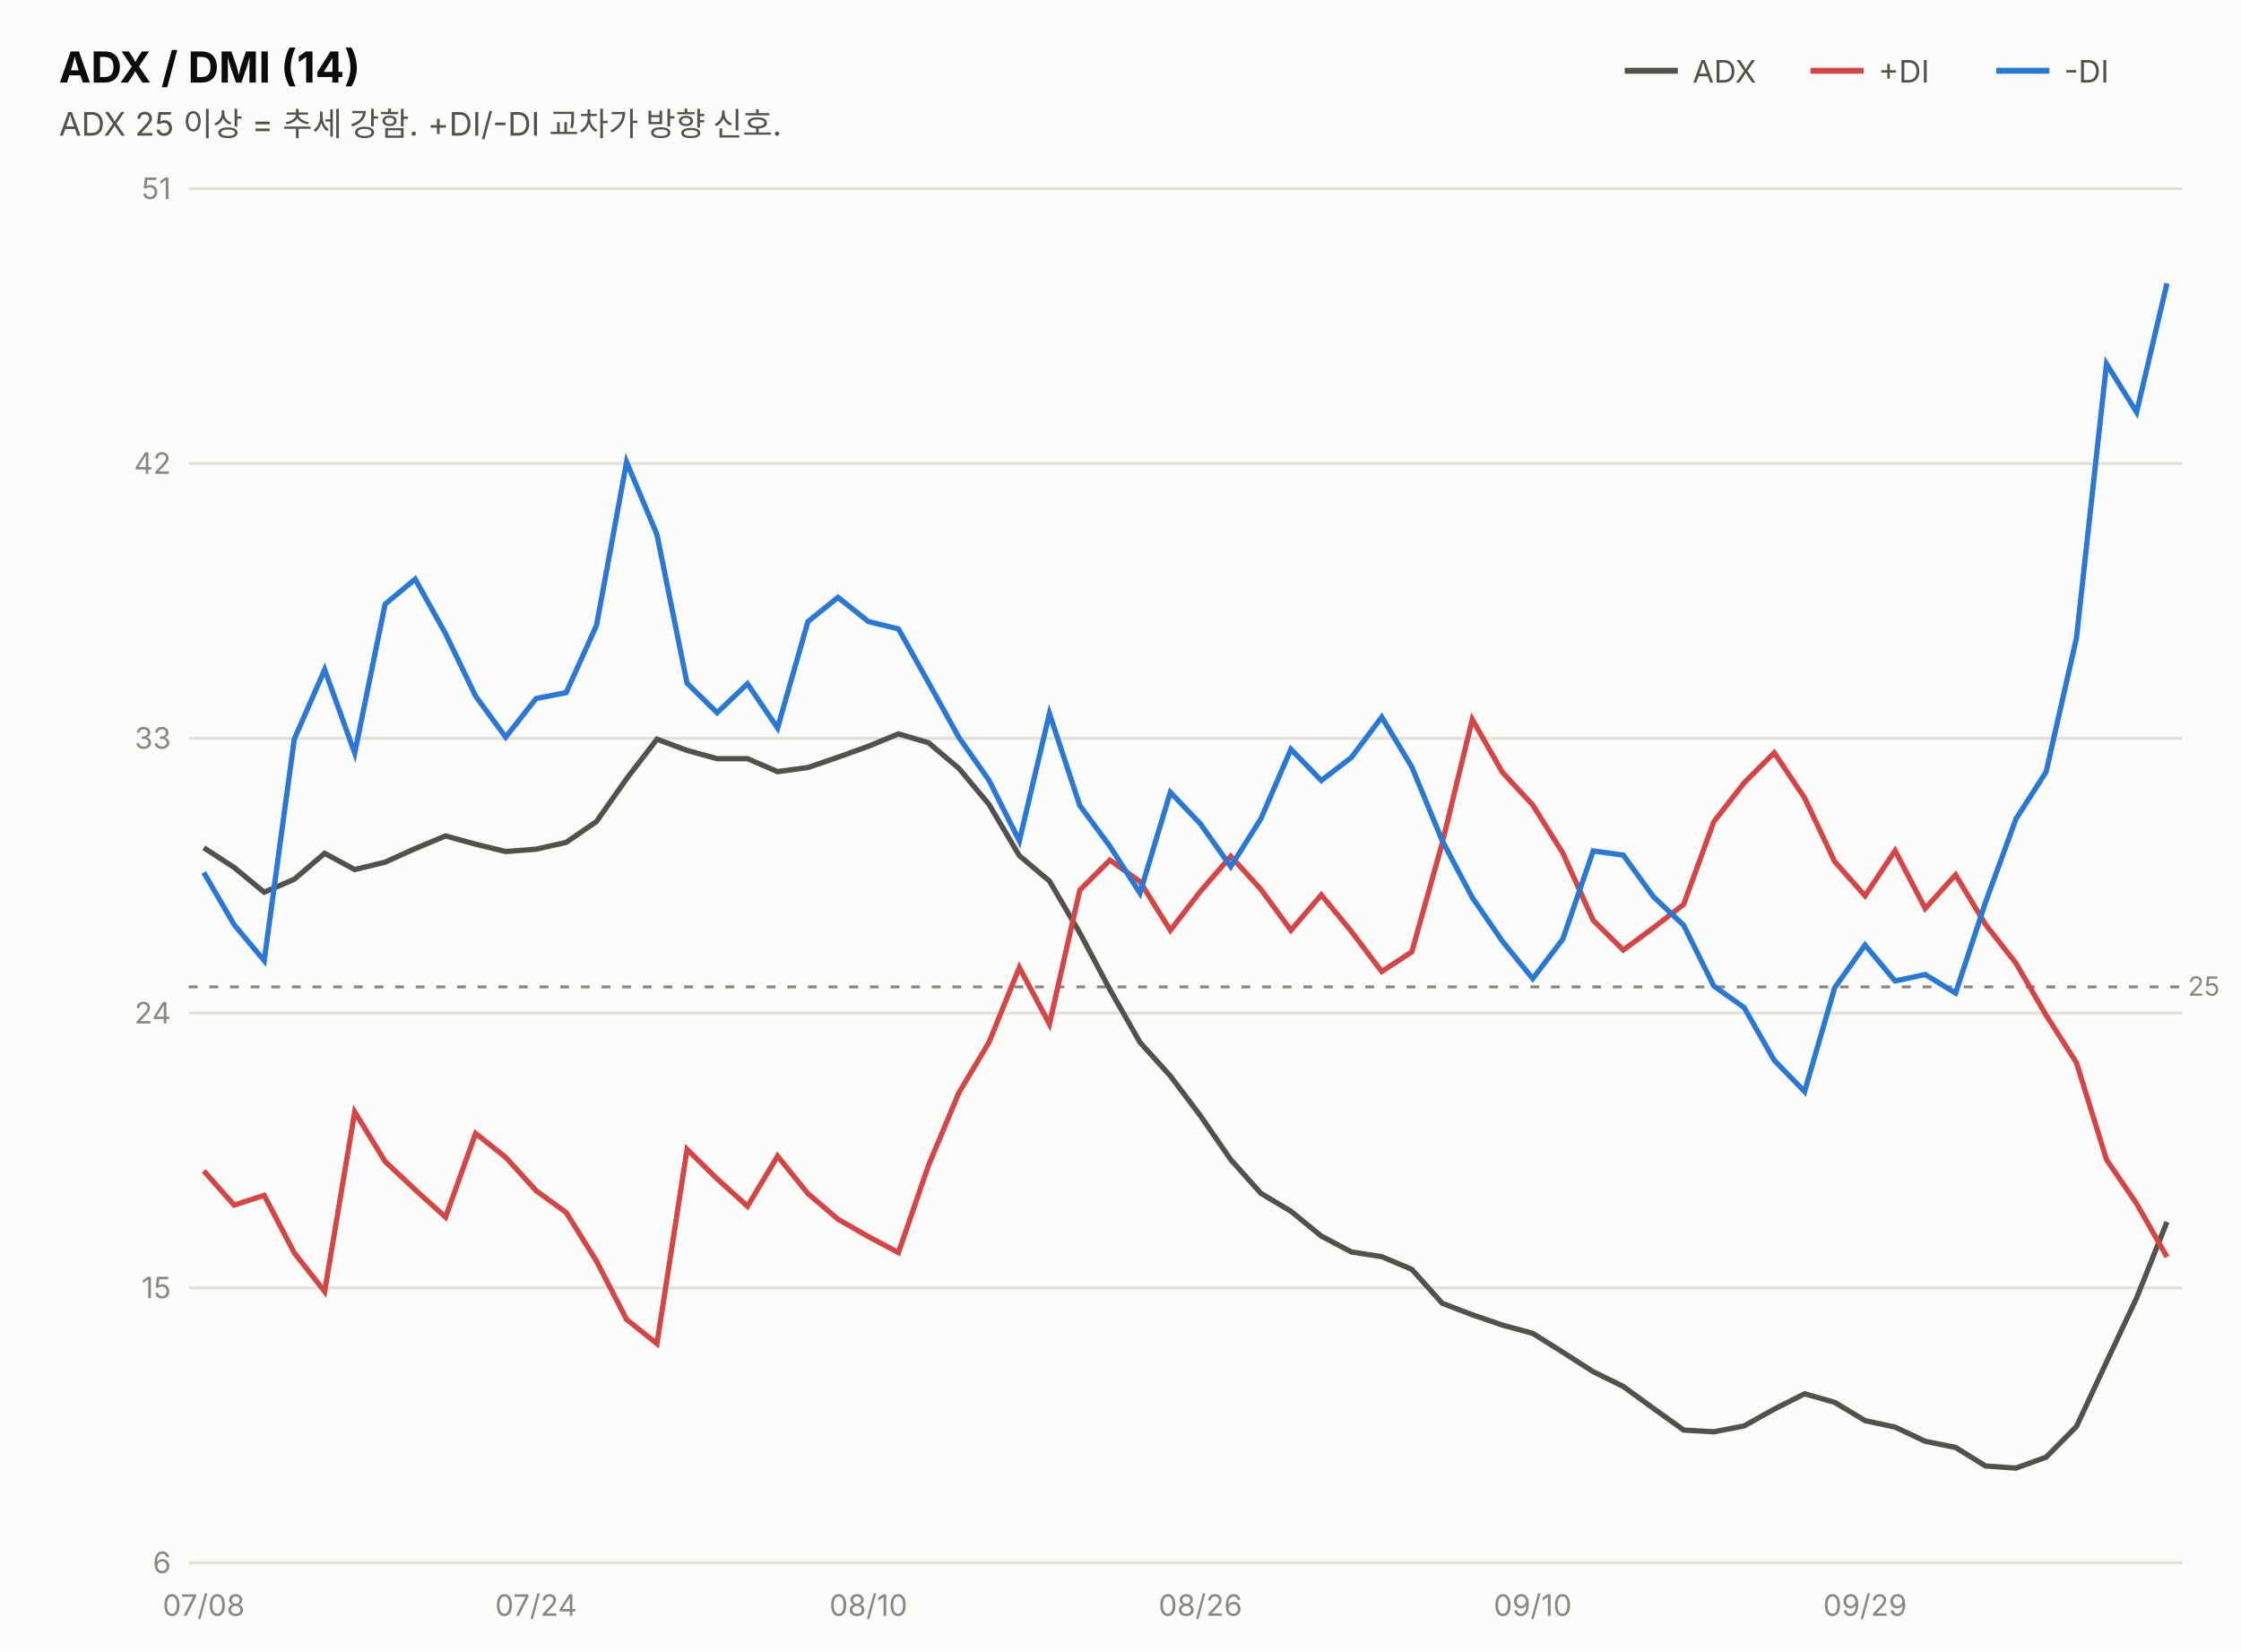
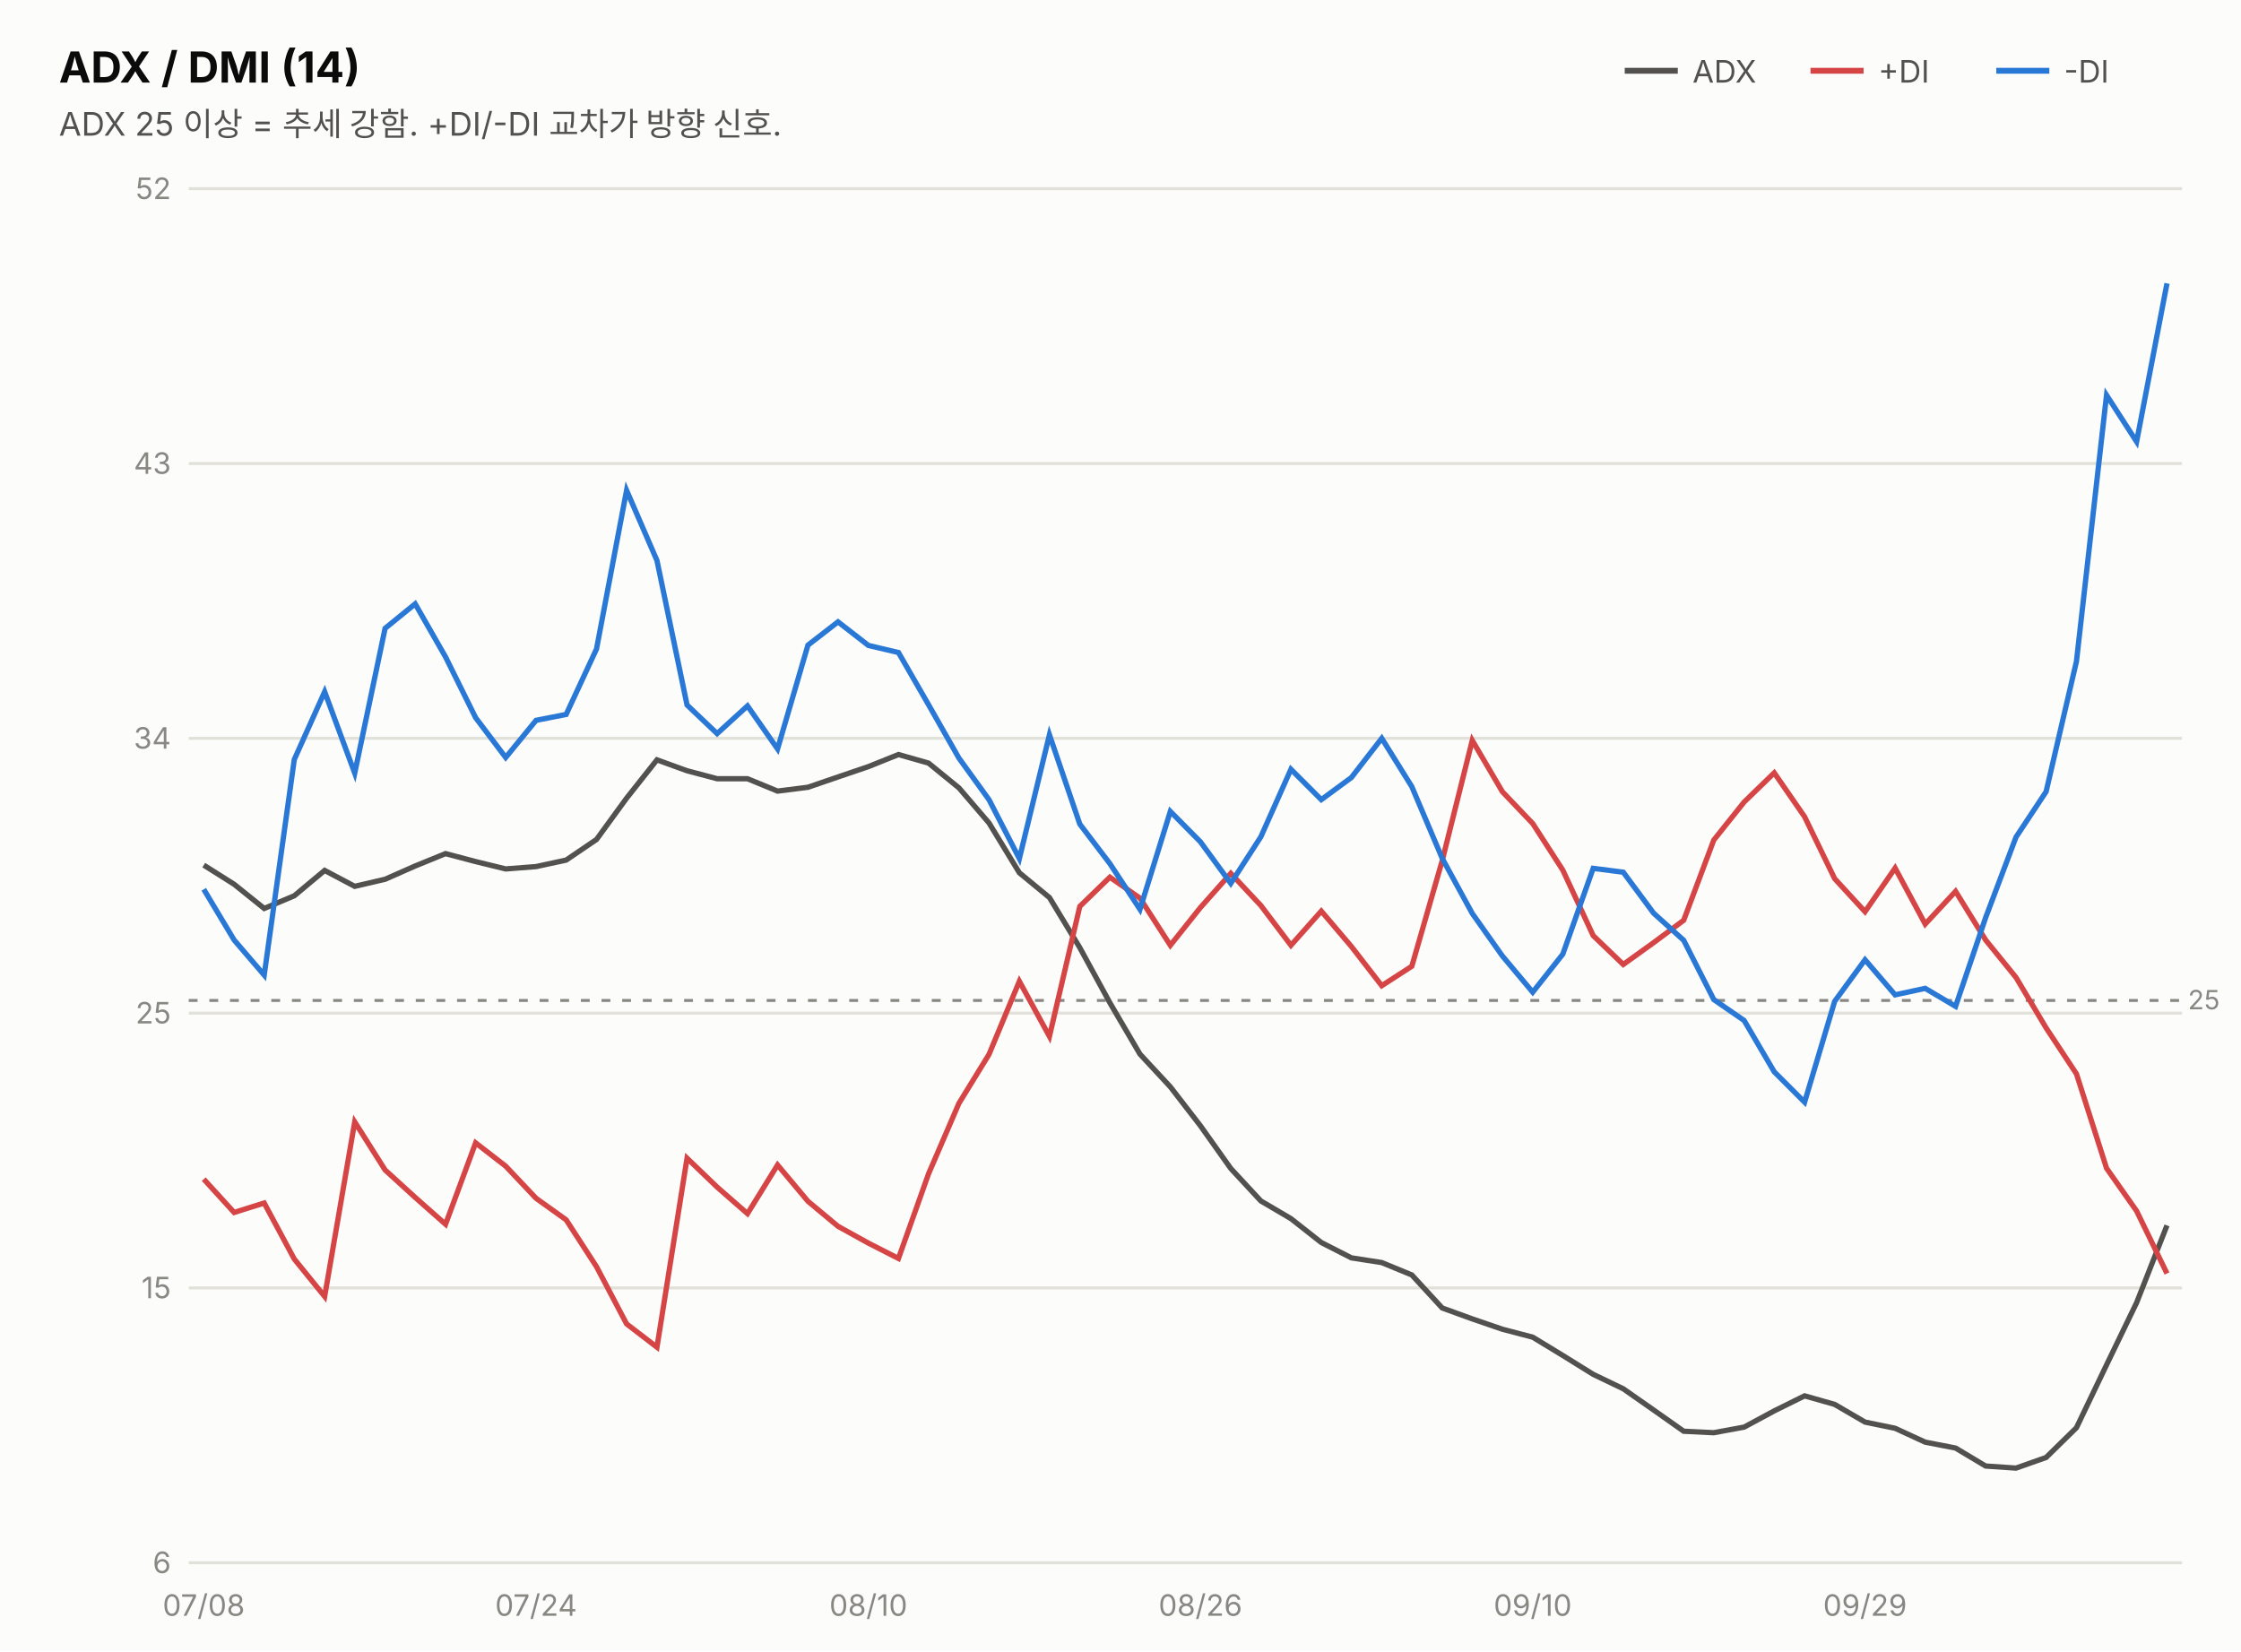
<svg xmlns="http://www.w3.org/2000/svg" width="760" height="560" viewBox="0 0 760 560" font-family="system-ui,-apple-system,&quot;Segoe UI&quot;,&quot;Malgun Gothic&quot;,&quot;Apple SD Gothic Neo&quot;,sans-serif">
  <rect width="760" height="560" fill="#fcfcfb" />
  <text x="20" y="28" font-size="14.5" font-weight="700" fill="#0b0b0b">ADX / DMI (14)</text>
  <text x="20" y="46" font-size="11" fill="#52514e">ADX 25 이상 = 추세 강함. +DI/-DI 교차가 방향 신호.</text>
  <line x1="551" y1="24" x2="569" y2="24" stroke="#52514e" stroke-width="2" />
  <text x="574" y="28" font-size="10.5" fill="#52514e">ADX</text>
  <line x1="614" y1="24" x2="632" y2="24" stroke="#d64545" stroke-width="2" />
  <text x="637" y="28" font-size="10.5" fill="#52514e">+DI</text>
  <line x1="677" y1="24" x2="695" y2="24" stroke="#2a78d6" stroke-width="2" />
  <text x="700" y="28" font-size="10.5" fill="#52514e">-DI</text>
  <line x1="64" y1="530.0" x2="740" y2="530.0" stroke="#e1e0d9" stroke-width="1" />
  <text x="58" y="533.5" font-size="10" fill="#898781" text-anchor="end" style="font-variant-numeric:tabular-nums">6</text>
  <line x1="64" y1="436.8" x2="740" y2="436.8" stroke="#e1e0d9" stroke-width="1" />
  <text x="58" y="440.3" font-size="10" fill="#898781" text-anchor="end" style="font-variant-numeric:tabular-nums">15</text>
  <line x1="64" y1="343.6" x2="740" y2="343.6" stroke="#e1e0d9" stroke-width="1" />
-   <text x="58" y="347.1" font-size="10" fill="#898781" text-anchor="end" style="font-variant-numeric:tabular-nums">24</text>
+   <text x="58" y="347.1" font-size="10" fill="#898781" text-anchor="end" style="font-variant-numeric:tabular-nums">25</text>
  <line x1="64" y1="250.4" x2="740" y2="250.4" stroke="#e1e0d9" stroke-width="1" />
-   <text x="58" y="253.9" font-size="10" fill="#898781" text-anchor="end" style="font-variant-numeric:tabular-nums">33</text>
+   <text x="58" y="253.9" font-size="10" fill="#898781" text-anchor="end" style="font-variant-numeric:tabular-nums">34</text>
  <line x1="64" y1="157.2" x2="740" y2="157.2" stroke="#e1e0d9" stroke-width="1" />
-   <text x="58" y="160.7" font-size="10" fill="#898781" text-anchor="end" style="font-variant-numeric:tabular-nums">42</text>
+   <text x="58" y="160.7" font-size="10" fill="#898781" text-anchor="end" style="font-variant-numeric:tabular-nums">43</text>
  <line x1="64" y1="64.0" x2="740" y2="64.0" stroke="#e1e0d9" stroke-width="1" />
-   <text x="58" y="67.5" font-size="10" fill="#898781" text-anchor="end" style="font-variant-numeric:tabular-nums">51</text>
-   <line x1="64" y1="334.7" x2="740" y2="334.7" stroke="#898781" stroke-width="1" stroke-dasharray="3 4" />
-   <text x="742" y="337.7" font-size="9" fill="#898781">25</text>
-   <path d="M69.1,287.5 L79.4,294.2 L89.6,302.6 L99.8,298.2 L110.1,289.4 L120.3,294.9 L130.6,292.4 L140.8,287.8 L151.1,283.5 L161.3,286.3 L171.5,288.8 L181.8,288.0 L192.0,285.7 L202.3,278.6 L212.5,264.1 L222.8,250.7 L233.0,254.5 L243.2,257.3 L253.5,257.3 L263.7,261.7 L274.0,260.3 L284.2,256.8 L294.5,253.1 L304.7,248.9 L314.9,251.9 L325.2,260.6 L335.4,272.8 L345.7,290.2 L355.9,298.8 L366.2,316.4 L376.4,335.6 L386.6,353.5 L396.9,364.9 L407.1,378.4 L417.4,393.3 L427.6,404.7 L437.8,410.8 L448.1,419.2 L458.3,424.6 L468.6,426.2 L478.8,430.5 L489.1,442.0 L499.3,445.9 L509.5,449.4 L519.8,452.2 L530.0,458.6 L540.3,465.2 L550.5,470.2 L560.8,477.7 L571.0,485.0 L581.2,485.6 L591.5,483.6 L601.7,477.9 L612.0,472.7 L622.2,475.6 L632.5,481.8 L642.7,484.0 L652.9,488.8 L663.2,490.9 L673.4,497.2 L683.7,497.9 L693.9,494.2 L704.2,483.8 L714.4,461.9 L724.6,440.2 L734.9,414.4" fill="none" stroke="#52514e" stroke-width="1.8" />
-   <path d="M69.1,397.1 L79.4,408.7 L89.6,405.4 L99.8,424.9 L110.1,438.0 L120.3,377.1 L130.6,393.9 L140.8,403.5 L151.1,412.8 L161.3,384.4 L171.5,392.5 L181.8,403.8 L192.0,411.2 L202.3,427.7 L212.5,447.5 L222.8,455.7 L233.0,389.8 L243.2,399.8 L253.5,409.1 L263.7,392.1 L274.0,404.8 L284.2,413.5 L294.5,419.4 L304.7,424.8 L314.9,395.2 L325.2,370.6 L335.4,353.5 L345.7,328.1 L355.9,347.3 L366.2,301.9 L376.4,291.7 L386.6,299.0 L396.9,315.5 L407.1,302.3 L417.4,290.4 L427.6,301.6 L437.8,315.5 L448.1,303.5 L458.3,315.9 L468.6,329.5 L478.8,322.8 L489.1,286.0 L499.3,244.0 L509.5,261.9 L519.8,273.0 L530.0,289.3 L540.3,312.1 L550.5,322.2 L560.8,314.6 L571.0,306.7 L581.2,278.7 L591.5,265.5 L601.7,255.3 L612.0,270.6 L622.2,292.2 L632.5,303.8 L642.7,288.5 L652.9,308.1 L663.2,296.7 L673.4,313.6 L683.7,326.7 L693.9,344.3 L704.2,360.4 L714.4,393.3 L724.6,408.2 L734.9,426.3" fill="none" stroke="#d64545" stroke-width="1.8" />
-   <path d="M69.1,295.9 L79.4,313.6 L89.6,325.8 L99.8,250.7 L110.1,227.1 L120.3,255.4 L130.6,204.9 L140.8,196.4 L151.1,214.9 L161.3,236.1 L171.5,250.0 L181.8,236.9 L192.0,234.9 L202.3,212.1 L212.5,156.7 L222.8,181.3 L233.0,231.7 L243.2,241.7 L253.5,231.9 L263.7,246.9 L274.0,210.8 L284.2,202.6 L294.5,210.8 L304.7,213.3 L314.9,231.5 L325.2,250.1 L335.4,264.6 L345.7,285.2 L355.9,242.0 L366.2,273.2 L376.4,287.0 L386.6,302.9 L396.9,268.7 L407.1,279.4 L417.4,293.9 L427.6,277.7 L437.8,254.1 L448.1,264.7 L458.3,256.9 L468.6,243.2 L478.8,260.1 L489.1,285.1 L499.3,304.4 L509.5,319.2 L519.8,331.9 L530.0,318.5 L540.3,288.6 L550.5,290.0 L560.8,304.2 L571.0,313.8 L581.2,334.4 L591.5,341.7 L601.7,359.6 L612.0,370.2 L622.2,335.0 L632.5,320.5 L642.7,332.7 L652.9,330.5 L663.2,336.8 L673.4,305.9 L683.7,277.7 L693.9,261.8 L704.2,216.4 L714.4,123.4 L724.6,139.8 L734.9,96.1" fill="none" stroke="#2a78d6" stroke-width="1.8" />
+   <text x="58" y="67.5" font-size="10" fill="#898781" text-anchor="end" style="font-variant-numeric:tabular-nums">52</text>
+   <line x1="64" y1="339.3" x2="740" y2="339.3" stroke="#898781" stroke-width="1" stroke-dasharray="3 4" />
+   <text x="742" y="342.3" font-size="9" fill="#898781">25</text>
+   <path d="M69.1,293.4 L79.4,299.9 L89.6,308.1 L99.8,303.8 L110.1,295.2 L120.3,300.6 L130.6,298.2 L140.8,293.7 L151.1,289.5 L161.3,292.2 L171.5,294.7 L181.8,293.9 L192.0,291.7 L202.3,284.7 L212.5,270.7 L222.8,257.7 L233.0,261.4 L243.2,264.1 L253.5,264.1 L263.7,268.3 L274.0,267.0 L284.2,263.5 L294.5,260.0 L304.7,255.9 L314.9,258.8 L325.2,267.2 L335.4,279.1 L345.7,296.0 L355.9,304.4 L366.2,321.4 L376.4,340.1 L386.6,357.5 L396.9,368.6 L407.1,381.8 L417.4,396.3 L427.6,407.3 L437.8,413.3 L448.1,421.4 L458.3,426.6 L468.6,428.2 L478.8,432.4 L489.1,443.6 L499.3,447.3 L509.5,450.8 L519.8,453.5 L530.0,459.7 L540.3,466.1 L550.5,471.0 L560.8,478.2 L571.0,485.4 L581.2,485.9 L591.5,484.0 L601.7,478.5 L612.0,473.4 L622.2,476.3 L632.5,482.3 L642.7,484.4 L652.9,489.1 L663.2,491.1 L673.4,497.2 L683.7,497.9 L693.9,494.3 L704.2,484.2 L714.4,462.9 L724.6,441.8 L734.9,415.6" fill="none" stroke="#52514e" stroke-width="1.8" />
+   <path d="M69.1,399.9 L79.4,411.2 L89.6,408.0 L99.8,427.0 L110.1,439.7 L120.3,380.5 L130.6,396.8 L140.8,406.1 L151.1,415.2 L161.3,387.6 L171.5,395.5 L181.8,406.4 L192.0,413.7 L202.3,429.6 L212.5,449.0 L222.8,456.9 L233.0,392.8 L243.2,402.6 L253.5,411.6 L263.7,395.1 L274.0,407.4 L284.2,415.9 L294.5,421.6 L304.7,426.8 L314.9,398.1 L325.2,374.2 L335.4,357.6 L345.7,332.8 L355.9,351.5 L366.2,307.4 L376.4,297.5 L386.6,304.6 L396.9,320.6 L407.1,307.8 L417.4,296.2 L427.6,307.1 L437.8,320.6 L448.1,309.0 L458.3,321.0 L468.6,334.3 L478.8,327.7 L489.1,291.9 L499.3,251.1 L509.5,268.5 L519.8,279.3 L530.0,295.1 L540.3,317.3 L550.5,327.1 L560.8,319.7 L571.0,312.1 L581.2,284.9 L591.5,272.0 L601.7,262.1 L612.0,277.0 L622.2,298.0 L632.5,309.2 L642.7,294.4 L652.9,313.4 L663.2,302.3 L673.4,318.8 L683.7,331.5 L693.9,348.6 L704.2,364.2 L714.4,396.2 L724.6,410.7 L734.9,431.9" fill="none" stroke="#d64545" stroke-width="1.8" />
+   <path d="M69.1,301.6 L79.4,318.8 L89.6,330.7 L99.8,257.6 L110.1,234.6 L120.3,262.2 L130.6,213.1 L140.8,204.8 L151.1,222.8 L161.3,243.4 L171.5,256.9 L181.8,244.3 L192.0,242.3 L202.3,220.1 L212.5,166.3 L222.8,190.1 L233.0,239.1 L243.2,248.8 L253.5,239.4 L263.7,254.0 L274.0,218.8 L284.2,210.9 L294.5,218.9 L304.7,221.3 L314.9,239.0 L325.2,257.1 L335.4,271.2 L345.7,291.2 L355.9,249.2 L366.2,279.5 L376.4,292.9 L386.6,308.4 L396.9,275.2 L407.1,285.5 L417.4,299.6 L427.6,283.8 L437.8,260.9 L448.1,271.2 L458.3,263.7 L468.6,250.4 L478.8,266.8 L489.1,291.1 L499.3,309.8 L509.5,324.2 L519.8,336.5 L530.0,323.6 L540.3,294.5 L550.5,295.8 L560.8,309.7 L571.0,318.9 L581.2,339.0 L591.5,346.1 L601.7,363.5 L612.0,373.8 L622.2,339.6 L632.5,325.5 L642.7,337.4 L652.9,335.2 L663.2,341.3 L673.4,311.2 L683.7,283.9 L693.9,268.5 L704.2,224.3 L714.4,134.0 L724.6,149.8 L734.9,96.1" fill="none" stroke="#2a78d6" stroke-width="1.8" />
  <text x="69.1" y="548" font-size="10" fill="#898781" text-anchor="middle">07/08</text>
  <text x="181.8" y="548" font-size="10" fill="#898781" text-anchor="middle">07/24</text>
  <text x="294.5" y="548" font-size="10" fill="#898781" text-anchor="middle">08/10</text>
  <text x="407.1" y="548" font-size="10" fill="#898781" text-anchor="middle">08/26</text>
  <text x="519.8" y="548" font-size="10" fill="#898781" text-anchor="middle">09/10</text>
  <text x="632.5" y="548" font-size="10" fill="#898781" text-anchor="middle">09/29</text>
</svg>
